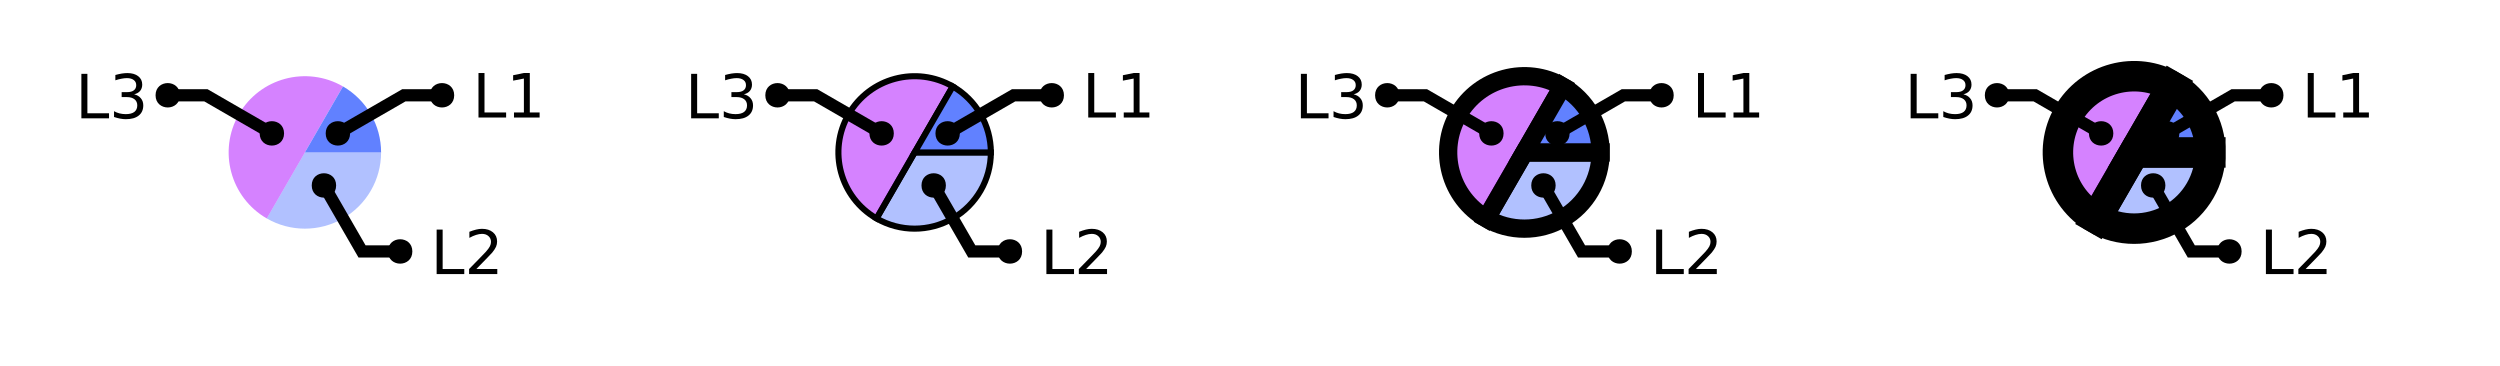
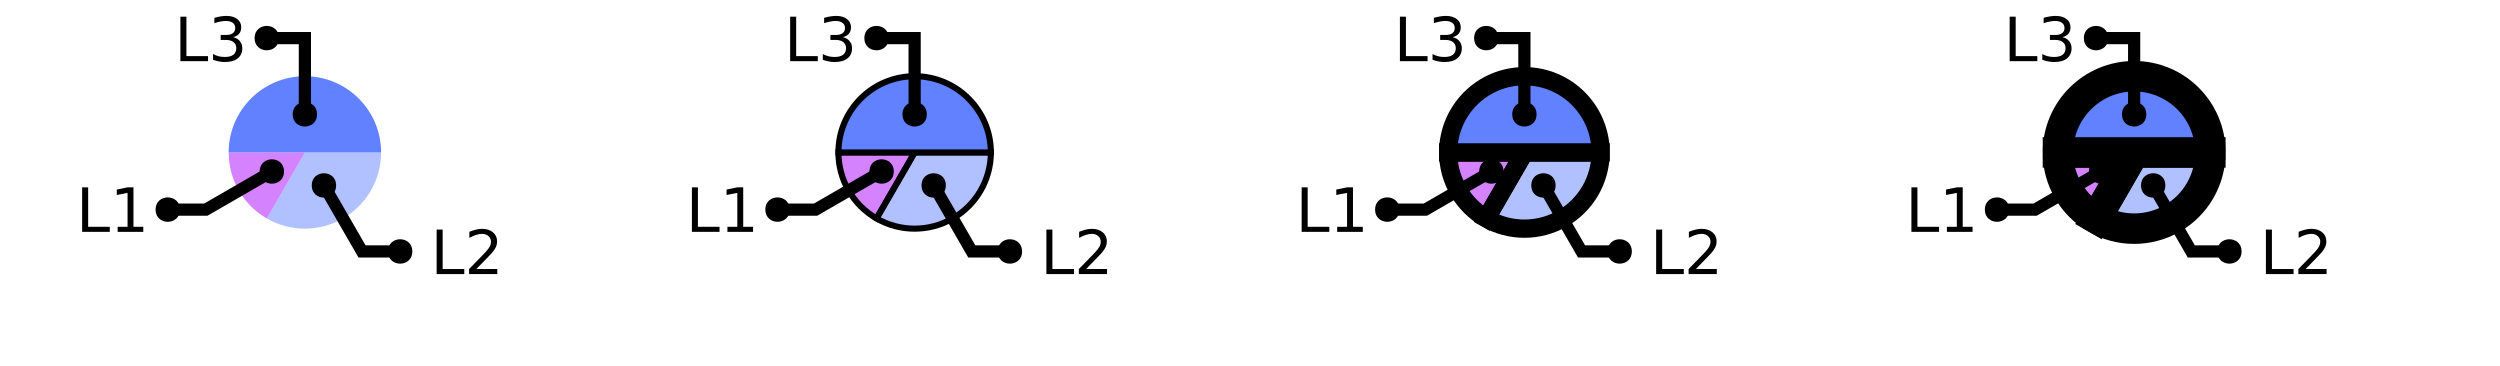
<svg xmlns="http://www.w3.org/2000/svg" xmlns:xlink="http://www.w3.org/1999/xlink" width="410pt" height="60pt" viewBox="0 0 410 60" version="1.1">
  <defs>
    <g>
      <symbol overflow="visible" id="glyph0-0">
        <path style="stroke:none;" d="M 0.5 1.766 L 0.5 -7.047 L 5.5 -7.047 L 5.5 1.766 Z M 1.062 1.219 L 4.938 1.219 L 4.938 -6.484 L 1.062 -6.484 Z M 1.062 1.219 " />
      </symbol>
      <symbol overflow="visible" id="glyph0-1">
        <path style="stroke:none;" d="M 0.984 -7.297 L 1.969 -7.297 L 1.969 -0.828 L 5.516 -0.828 L 5.516 0 L 0.984 0 Z M 0.984 -7.297 " />
      </symbol>
      <symbol overflow="visible" id="glyph0-2">
        <path style="stroke:none;" d="M 1.922 -0.828 L 5.359 -0.828 L 5.359 0 L 0.734 0 L 0.734 -0.828 C 1.109 -1.211 1.617 -1.734 2.266 -2.391 C 2.91 -3.047 3.316 -3.469 3.484 -3.656 C 3.797 -4.008 4.016 -4.305 4.141 -4.547 C 4.266 -4.797 4.328 -5.039 4.328 -5.281 C 4.328 -5.664 4.191 -5.977 3.922 -6.219 C 3.648 -6.469 3.297 -6.594 2.859 -6.594 C 2.547 -6.594 2.219 -6.535 1.875 -6.422 C 1.539 -6.316 1.176 -6.156 0.781 -5.938 L 0.781 -6.938 C 1.176 -7.094 1.547 -7.211 1.891 -7.297 C 2.234 -7.379 2.551 -7.422 2.844 -7.422 C 3.594 -7.422 4.191 -7.234 4.641 -6.859 C 5.098 -6.484 5.328 -5.977 5.328 -5.344 C 5.328 -5.039 5.27 -4.754 5.156 -4.484 C 5.039 -4.223 4.836 -3.91 4.547 -3.547 C 4.461 -3.453 4.203 -3.176 3.766 -2.719 C 3.328 -2.27 2.711 -1.641 1.922 -0.828 Z M 1.922 -0.828 " />
      </symbol>
      <symbol overflow="visible" id="glyph0-3">
-         <path style="stroke:none;" d="M 4.062 -3.938 C 4.531 -3.832 4.895 -3.617 5.156 -3.297 C 5.426 -2.984 5.562 -2.594 5.562 -2.125 C 5.562 -1.406 5.312 -0.848 4.812 -0.453 C 4.32 -0.055 3.617 0.141 2.703 0.141 C 2.398 0.141 2.086 0.109 1.766 0.047 C 1.441 -0.016 1.109 -0.102 0.766 -0.219 L 0.766 -1.172 C 1.035 -1.016 1.332 -0.895 1.656 -0.812 C 1.988 -0.727 2.332 -0.688 2.688 -0.688 C 3.301 -0.688 3.77 -0.805 4.094 -1.047 C 4.414 -1.297 4.578 -1.656 4.578 -2.125 C 4.578 -2.551 4.426 -2.883 4.125 -3.125 C 3.82 -3.363 3.406 -3.484 2.875 -3.484 L 2.016 -3.484 L 2.016 -4.297 L 2.906 -4.297 C 3.395 -4.297 3.766 -4.395 4.016 -4.594 C 4.273 -4.789 4.406 -5.07 4.406 -5.438 C 4.406 -5.801 4.27 -6.082 4 -6.281 C 3.738 -6.488 3.363 -6.594 2.875 -6.594 C 2.602 -6.594 2.312 -6.562 2 -6.5 C 1.688 -6.445 1.348 -6.359 0.984 -6.234 L 0.984 -7.109 C 1.359 -7.211 1.707 -7.289 2.031 -7.344 C 2.363 -7.395 2.672 -7.422 2.953 -7.422 C 3.703 -7.422 4.297 -7.25 4.734 -6.906 C 5.172 -6.57 5.391 -6.113 5.391 -5.531 C 5.391 -5.125 5.273 -4.781 5.047 -4.5 C 4.816 -4.227 4.488 -4.039 4.062 -3.938 Z M 4.062 -3.938 " />
+         <path style="stroke:none;" d="M 1.234 -0.828 L 2.859 -0.828 L 2.859 -6.391 L 1.094 -6.047 L 1.094 -6.938 L 2.844 -7.297 L 3.828 -7.297 L 3.828 -0.828 L 5.438 -0.828 L 5.438 0 L 1.234 0 Z M 1.234 -0.828 " />
      </symbol>
      <symbol overflow="visible" id="glyph0-4">
-         <path style="stroke:none;" d="M 1.234 -0.828 L 2.859 -0.828 L 2.859 -6.391 L 1.094 -6.047 L 1.094 -6.938 L 2.844 -7.297 L 3.828 -7.297 L 3.828 -0.828 L 5.438 -0.828 L 5.438 0 L 1.234 0 Z M 1.234 -0.828 " />
+         <path style="stroke:none;" d="M 4.062 -3.938 C 4.531 -3.832 4.895 -3.617 5.156 -3.297 C 5.426 -2.984 5.562 -2.594 5.562 -2.125 C 5.562 -1.406 5.312 -0.848 4.812 -0.453 C 4.32 -0.055 3.617 0.141 2.703 0.141 C 2.398 0.141 2.086 0.109 1.766 0.047 C 1.441 -0.016 1.109 -0.102 0.766 -0.219 L 0.766 -1.172 C 1.035 -1.016 1.332 -0.895 1.656 -0.812 C 1.988 -0.727 2.332 -0.688 2.688 -0.688 C 3.301 -0.688 3.77 -0.805 4.094 -1.047 C 4.414 -1.297 4.578 -1.656 4.578 -2.125 C 4.578 -2.551 4.426 -2.883 4.125 -3.125 C 3.82 -3.363 3.406 -3.484 2.875 -3.484 L 2.016 -3.484 L 2.016 -4.297 L 2.906 -4.297 C 3.395 -4.297 3.766 -4.395 4.016 -4.594 C 4.273 -4.789 4.406 -5.07 4.406 -5.438 C 4.406 -5.801 4.27 -6.082 4 -6.281 C 3.738 -6.488 3.363 -6.594 2.875 -6.594 C 2.602 -6.594 2.312 -6.562 2 -6.5 C 1.688 -6.445 1.348 -6.359 0.984 -6.234 L 0.984 -7.109 C 1.359 -7.211 1.707 -7.289 2.031 -7.344 C 2.363 -7.395 2.672 -7.422 2.953 -7.422 C 3.703 -7.422 4.297 -7.25 4.734 -6.906 C 5.172 -6.57 5.391 -6.113 5.391 -5.531 C 5.391 -5.125 5.273 -4.781 5.047 -4.5 C 4.816 -4.227 4.488 -4.039 4.062 -3.938 Z M 4.062 -3.938 " />
      </symbol>
    </g>
    <clipPath id="clip1">
      <path d="M 24 2 L 94 2 L 94 50 L 24 50 Z M 24 2 " />
    </clipPath>
    <clipPath id="clip2">
      <path d="M 0 0 L 73 0 L 73 50 L 0 50 Z M 0 0 " />
    </clipPath>
    <clipPath id="clip3">
-       <path d="M 27 0 L 100 0 L 100 50 L 27 50 Z M 27 0 " />
+       <path d="M 129 10 L 177 10 L 177 50 L 129 50 Z M 129 10 " />
    </clipPath>
    <clipPath id="clip4">
-       <path d="M 129 10 L 177 10 L 177 50 L 129 50 Z M 129 10 " />
+       <path d="M 124 2 L 194 2 L 194 50 L 124 50 Z M 124 2 " />
    </clipPath>
    <clipPath id="clip5">
-       <path d="M 124 2 L 194 2 L 194 50 L 124 50 Z M 124 2 " />
+       <path d="M 100 0 L 173 0 L 173 50 L 100 50 Z M 100 0 " />
    </clipPath>
    <clipPath id="clip6">
-       <path d="M 100 0 L 173 0 L 173 50 L 100 50 Z M 100 0 " />
+       <path d="M 201 0 L 300 0 L 300 50 L 201 50 Z M 201 0 " />
    </clipPath>
    <clipPath id="clip7">
-       <path d="M 127 0 L 200 0 L 200 50 L 127 50 Z M 127 0 " />
+       <path d="M 200 0 L 293 0 L 293 50 L 200 50 Z M 200 0 " />
    </clipPath>
    <clipPath id="clip8">
-       <path d="M 201 0 L 300 0 L 300 50 L 201 50 Z M 201 0 " />
+       <path d="M 200 0 L 300 0 L 300 50 L 200 50 Z M 200 0 " />
    </clipPath>
    <clipPath id="clip9">
-       <path d="M 200 0 L 299 0 L 299 50 L 200 50 Z M 200 0 " />
+       <path d="M 224 2 L 294 2 L 294 50 L 224 50 Z M 224 2 " />
    </clipPath>
    <clipPath id="clip10">
-       <path d="M 207 0 L 300 0 L 300 50 L 207 50 Z M 207 0 " />
+       <path d="M 200 0 L 273 0 L 273 50 L 200 50 Z M 200 0 " />
    </clipPath>
    <clipPath id="clip11">
-       <path d="M 224 2 L 294 2 L 294 50 L 224 50 Z M 224 2 " />
+       <path d="M 300 0 L 400 0 L 400 50 L 300 50 Z M 300 0 " />
    </clipPath>
    <clipPath id="clip12">
-       <path d="M 200 0 L 273 0 L 273 50 L 200 50 Z M 200 0 " />
+       <path d="M 300 0 L 400 0 L 400 50 L 300 50 Z M 300 0 " />
    </clipPath>
    <clipPath id="clip13">
-       <path d="M 227 0 L 300 0 L 300 50 L 227 50 Z M 227 0 " />
+       <path d="M 300 0 L 400 0 L 400 50 L 300 50 Z M 300 0 " />
    </clipPath>
    <clipPath id="clip14">
-       <path d="M 300 0 L 400 0 L 400 50 L 300 50 Z M 300 0 " />
+       <path d="M 324 2 L 394 2 L 394 50 L 324 50 Z M 324 2 " />
    </clipPath>
    <clipPath id="clip15">
-       <path d="M 300 0 L 400 0 L 400 50 L 300 50 Z M 300 0 " />
-     </clipPath>
-     <clipPath id="clip16">
-       <path d="M 300 0 L 400 0 L 400 50 L 300 50 Z M 300 0 " />
-     </clipPath>
-     <clipPath id="clip17">
-       <path d="M 324 2 L 394 2 L 394 50 L 324 50 Z M 324 2 " />
-     </clipPath>
-     <clipPath id="clip18">
      <path d="M 300 0 L 373 0 L 373 50 L 300 50 Z M 300 0 " />
-     </clipPath>
-     <clipPath id="clip19">
-       <path d="M 327 0 L 400 0 L 400 50 L 327 50 Z M 327 0 " />
    </clipPath>
  </defs>
  <g id="surface2">
    <path style=" stroke:none;fill-rule:nonzero;fill:rgb(38.039%,50.588%,100%);fill-opacity:0.49;" d="M 50 25 L 62.5 25 C 62.5 29.465 60.117 33.594 56.25 35.824 C 52.383 38.059 47.617 38.059 43.75 35.824 Z M 50 25 " />
-     <path style=" stroke:none;fill-rule:nonzero;fill:rgb(66.667%,0%,100%);fill-opacity:0.49;" d="M 50 25 L 43.75 35.824 C 37.77 32.375 35.723 24.73 39.176 18.75 C 42.625 12.77 50.27 10.723 56.25 14.176 Z M 50 25 " />
-     <path style=" stroke:none;fill-rule:nonzero;fill:rgb(38.039%,50.588%,100%);fill-opacity:1;" d="M 50 25 L 56.25 14.176 C 60.117 16.406 62.5 20.535 62.5 25 Z M 50 25 " />
+     <path style=" stroke:none;fill-rule:nonzero;fill:rgb(66.667%,0%,100%);fill-opacity:0.49;" d="M 50 25 L 43.75 35.824 C 39.883 33.594 37.5 29.465 37.5 25 Z M 50 25 " />
+     <path style=" stroke:none;fill-rule:nonzero;fill:rgb(38.039%,50.588%,100%);fill-opacity:1;" d="M 50 25 L 37.5 25 C 37.5 18.098 43.098 12.5 50 12.5 C 56.902 12.5 62.5 18.098 62.5 25 Z M 50 25 " />
    <g style="fill:rgb(0%,0%,0%);fill-opacity:1;">
      <use xlink:href="#glyph0-1" x="70.625" y="44.949" />
      <use xlink:href="#glyph0-2" x="76.196" y="44.949" />
    </g>
    <g clip-path="url(#clip1)" clip-rule="nonzero">
      <path style="fill:none;stroke-width:2;stroke-linecap:butt;stroke-linejoin:miter;stroke:rgb(0%,0%,0%);stroke-opacity:1;stroke-miterlimit:10;" d="M 53.125 30.414 L 59.375 41.238 L 65.625 41.238 M 82.559 44.949 " />
    </g>
    <path style=" stroke:none;fill-rule:nonzero;fill:rgb(0%,0%,0%);fill-opacity:1;" d="M 55.125 30.414 C 55.125 33.078 51.125 33.078 51.125 30.414 C 51.125 27.746 55.125 27.746 55.125 30.414 L 67.625 41.238 C 67.625 43.906 63.625 43.906 63.625 41.238 C 63.625 38.57 67.625 38.57 67.625 41.238 " />
    <g style="fill:rgb(0%,0%,0%);fill-opacity:1;">
-       <use xlink:href="#glyph0-1" x="12.363" y="19.406" />
-       <use xlink:href="#glyph0-3" x="17.935" y="19.406" />
+       <use xlink:href="#glyph0-1" x="12.488" y="38.023" />
+       <use xlink:href="#glyph0-3" x="18.06" y="38.023" />
    </g>
    <g clip-path="url(#clip2)" clip-rule="nonzero">
-       <path style="fill:none;stroke-width:2;stroke-linecap:butt;stroke-linejoin:miter;stroke:rgb(0%,0%,0%);stroke-opacity:1;stroke-miterlimit:10;" d="M 44.586 21.875 L 33.762 15.625 L 27.512 15.625 M 24.297 19.406 " />
+       <path style="fill:none;stroke-width:2;stroke-linecap:butt;stroke-linejoin:miter;stroke:rgb(0%,0%,0%);stroke-opacity:1;stroke-miterlimit:10;" d="M 44.586 28.125 L 33.762 34.375 L 27.512 34.375 M 24.422 38.023 " />
    </g>
-     <path style=" stroke:none;fill-rule:nonzero;fill:rgb(0%,0%,0%);fill-opacity:1;" d="M 46.586 21.875 C 46.586 24.543 42.586 24.543 42.586 21.875 C 42.586 19.207 46.586 19.207 46.586 21.875 L 29.512 15.625 C 29.512 18.293 25.512 18.293 25.512 15.625 C 25.512 12.957 29.512 12.957 29.512 15.625 " />
+     <path style=" stroke:none;fill-rule:nonzero;fill:rgb(0%,0%,0%);fill-opacity:1;" d="M 46.586 28.125 C 46.586 30.793 42.586 30.793 42.586 28.125 C 42.586 25.457 46.586 25.457 46.586 28.125 L 29.512 34.375 C 29.512 37.043 25.512 37.043 25.512 34.375 C 25.512 31.707 29.512 31.707 29.512 34.375 " />
    <g style="fill:rgb(0%,0%,0%);fill-opacity:1;">
-       <use xlink:href="#glyph0-1" x="77.488" y="19.273" />
-       <use xlink:href="#glyph0-4" x="83.06" y="19.273" />
+       <use xlink:href="#glyph0-1" x="28.602" y="10.031" />
+       <use xlink:href="#glyph0-4" x="34.173" y="10.031" />
    </g>
+     <path style="fill:none;stroke-width:2;stroke-linecap:butt;stroke-linejoin:miter;stroke:rgb(0%,0%,0%);stroke-opacity:1;stroke-miterlimit:10;" d="M 50 18.75 L 50 6.25 L 43.75 6.25 M 40.535 10.031 " />
+     <path style=" stroke:none;fill-rule:nonzero;fill:rgb(0%,0%,0%);fill-opacity:1;" d="M 52 18.75 C 52 21.418 48 21.418 48 18.75 C 48 16.082 52 16.082 52 18.75 L 45.75 6.25 C 45.75 8.918 41.75 8.918 41.75 6.25 C 41.75 3.582 45.75 3.582 45.75 6.25 " />
+     <path style=" stroke:none;fill-rule:nonzero;fill:rgb(38.039%,50.588%,100%);fill-opacity:0.49;" d="M 150 25 L 162.5 25 C 162.5 29.465 160.117 33.594 156.25 35.824 C 152.383 38.059 147.617 38.059 143.75 35.824 Z M 150 25 " />
    <g clip-path="url(#clip3)" clip-rule="nonzero">
-       <path style="fill:none;stroke-width:2;stroke-linecap:butt;stroke-linejoin:miter;stroke:rgb(0%,0%,0%);stroke-opacity:1;stroke-miterlimit:10;" d="M 55.414 21.875 L 66.238 15.625 L 72.488 15.625 M 89.422 19.273 " />
-     </g>
-     <path style=" stroke:none;fill-rule:nonzero;fill:rgb(0%,0%,0%);fill-opacity:1;" d="M 57.414 21.875 C 57.414 24.543 53.414 24.543 53.414 21.875 C 53.414 19.207 57.414 19.207 57.414 21.875 L 74.488 15.625 C 74.488 18.293 70.488 18.293 70.488 15.625 C 70.488 12.957 74.488 12.957 74.488 15.625 " />
-     <path style=" stroke:none;fill-rule:nonzero;fill:rgb(38.039%,50.588%,100%);fill-opacity:0.49;" d="M 150 25 L 162.5 25 C 162.5 29.465 160.117 33.594 156.25 35.824 C 152.383 38.059 147.617 38.059 143.75 35.824 Z M 150 25 " />
-     <g clip-path="url(#clip4)" clip-rule="nonzero">
      <path style="fill:none;stroke-width:1;stroke-linecap:butt;stroke-linejoin:miter;stroke:rgb(0%,0%,0%);stroke-opacity:1;stroke-miterlimit:10;" d="M 50 25 L 62.5 25 C 62.5 29.465 60.117 33.594 56.25 35.824 C 52.383 38.059 47.617 38.059 43.75 35.824 Z M 50 25 " transform="matrix(1,0,0,1,100,0)" />
    </g>
-     <path style="fill-rule:nonzero;fill:rgb(66.667%,0%,100%);fill-opacity:0.49;stroke-width:1;stroke-linecap:butt;stroke-linejoin:miter;stroke:rgb(0%,0%,0%);stroke-opacity:1;stroke-miterlimit:10;" d="M 50 25 L 43.75 35.824 C 37.77 32.375 35.723 24.73 39.176 18.75 C 42.625 12.77 50.27 10.723 56.25 14.176 Z M 50 25 " transform="matrix(1,0,0,1,100,0)" />
-     <path style="fill-rule:nonzero;fill:rgb(38.039%,50.588%,100%);fill-opacity:1;stroke-width:1;stroke-linecap:butt;stroke-linejoin:miter;stroke:rgb(0%,0%,0%);stroke-opacity:1;stroke-miterlimit:10;" d="M 50 25 L 56.25 14.176 C 60.117 16.406 62.5 20.535 62.5 25 Z M 50 25 " transform="matrix(1,0,0,1,100,0)" />
+     <path style="fill-rule:nonzero;fill:rgb(66.667%,0%,100%);fill-opacity:0.49;stroke-width:1;stroke-linecap:butt;stroke-linejoin:miter;stroke:rgb(0%,0%,0%);stroke-opacity:1;stroke-miterlimit:10;" d="M 50 25 L 43.75 35.824 C 39.883 33.594 37.5 29.465 37.5 25 Z M 50 25 " transform="matrix(1,0,0,1,100,0)" />
+     <path style="fill-rule:nonzero;fill:rgb(38.039%,50.588%,100%);fill-opacity:1;stroke-width:1;stroke-linecap:butt;stroke-linejoin:miter;stroke:rgb(0%,0%,0%);stroke-opacity:1;stroke-miterlimit:10;" d="M 50 25 L 37.5 25 C 37.5 18.098 43.098 12.5 50 12.5 C 56.902 12.5 62.5 18.098 62.5 25 Z M 50 25 " transform="matrix(1,0,0,1,100,0)" />
    <g style="fill:rgb(0%,0%,0%);fill-opacity:1;">
      <use xlink:href="#glyph0-1" x="170.625" y="44.949" />
      <use xlink:href="#glyph0-2" x="176.196" y="44.949" />
    </g>
-     <g clip-path="url(#clip5)" clip-rule="nonzero">
+     <g clip-path="url(#clip4)" clip-rule="nonzero">
      <path style="fill:none;stroke-width:2;stroke-linecap:butt;stroke-linejoin:miter;stroke:rgb(0%,0%,0%);stroke-opacity:1;stroke-miterlimit:10;" d="M 53.125 30.414 L 59.375 41.238 L 65.625 41.238 M 82.559 44.949 " transform="matrix(1,0,0,1,100,0)" />
    </g>
    <path style=" stroke:none;fill-rule:nonzero;fill:rgb(0%,0%,0%);fill-opacity:1;" d="M 155.125 30.414 C 155.125 33.078 151.125 33.078 151.125 30.414 C 151.125 27.746 155.125 27.746 155.125 30.414 L 167.625 41.238 C 167.625 43.906 163.625 43.906 163.625 41.238 C 163.625 38.57 167.625 38.57 167.625 41.238 " />
    <g style="fill:rgb(0%,0%,0%);fill-opacity:1;">
-       <use xlink:href="#glyph0-1" x="112.363" y="19.406" />
-       <use xlink:href="#glyph0-3" x="117.935" y="19.406" />
+       <use xlink:href="#glyph0-1" x="112.488" y="38.023" />
+       <use xlink:href="#glyph0-3" x="118.06" y="38.023" />
    </g>
+     <g clip-path="url(#clip5)" clip-rule="nonzero">
+       <path style="fill:none;stroke-width:2;stroke-linecap:butt;stroke-linejoin:miter;stroke:rgb(0%,0%,0%);stroke-opacity:1;stroke-miterlimit:10;" d="M 44.586 28.125 L 33.762 34.375 L 27.512 34.375 M 24.422 38.023 " transform="matrix(1,0,0,1,100,0)" />
+     </g>
+     <path style=" stroke:none;fill-rule:nonzero;fill:rgb(0%,0%,0%);fill-opacity:1;" d="M 146.586 28.125 C 146.586 30.793 142.586 30.793 142.586 28.125 C 142.586 25.457 146.586 25.457 146.586 28.125 L 129.512 34.375 C 129.512 37.043 125.512 37.043 125.512 34.375 C 125.512 31.707 129.512 31.707 129.512 34.375 " />
+     <g style="fill:rgb(0%,0%,0%);fill-opacity:1;">
+       <use xlink:href="#glyph0-1" x="128.602" y="10.031" />
+       <use xlink:href="#glyph0-4" x="134.173" y="10.031" />
+     </g>
+     <path style="fill:none;stroke-width:2;stroke-linecap:butt;stroke-linejoin:miter;stroke:rgb(0%,0%,0%);stroke-opacity:1;stroke-miterlimit:10;" d="M 50 18.75 L 50 6.25 L 43.75 6.25 M 40.535 10.031 " transform="matrix(1,0,0,1,100,0)" />
+     <path style=" stroke:none;fill-rule:nonzero;fill:rgb(0%,0%,0%);fill-opacity:1;" d="M 152 18.75 C 152 21.418 148 21.418 148 18.75 C 148 16.082 152 16.082 152 18.75 L 145.75 6.25 C 145.75 8.918 141.75 8.918 141.75 6.25 C 141.75 3.582 145.75 3.582 145.75 6.25 " />
+     <path style=" stroke:none;fill-rule:nonzero;fill:rgb(38.039%,50.588%,100%);fill-opacity:0.49;" d="M 250 25 L 262.5 25 C 262.5 29.465 260.117 33.594 256.25 35.824 C 252.383 38.059 247.617 38.059 243.75 35.824 Z M 250 25 " />
    <g clip-path="url(#clip6)" clip-rule="nonzero">
-       <path style="fill:none;stroke-width:2;stroke-linecap:butt;stroke-linejoin:miter;stroke:rgb(0%,0%,0%);stroke-opacity:1;stroke-miterlimit:10;" d="M 44.586 21.875 L 33.762 15.625 L 27.512 15.625 M 24.297 19.406 " transform="matrix(1,0,0,1,100,0)" />
-     </g>
-     <path style=" stroke:none;fill-rule:nonzero;fill:rgb(0%,0%,0%);fill-opacity:1;" d="M 146.586 21.875 C 146.586 24.543 142.586 24.543 142.586 21.875 C 142.586 19.207 146.586 19.207 146.586 21.875 L 129.512 15.625 C 129.512 18.293 125.512 18.293 125.512 15.625 C 125.512 12.957 129.512 12.957 129.512 15.625 " />
-     <g style="fill:rgb(0%,0%,0%);fill-opacity:1;">
-       <use xlink:href="#glyph0-1" x="177.488" y="19.273" />
-       <use xlink:href="#glyph0-4" x="183.06" y="19.273" />
-     </g>
-     <g clip-path="url(#clip7)" clip-rule="nonzero">
-       <path style="fill:none;stroke-width:2;stroke-linecap:butt;stroke-linejoin:miter;stroke:rgb(0%,0%,0%);stroke-opacity:1;stroke-miterlimit:10;" d="M 55.414 21.875 L 66.238 15.625 L 72.488 15.625 M 89.422 19.273 " transform="matrix(1,0,0,1,100,0)" />
-     </g>
-     <path style=" stroke:none;fill-rule:nonzero;fill:rgb(0%,0%,0%);fill-opacity:1;" d="M 157.414 21.875 C 157.414 24.543 153.414 24.543 153.414 21.875 C 153.414 19.207 157.414 19.207 157.414 21.875 L 174.488 15.625 C 174.488 18.293 170.488 18.293 170.488 15.625 C 170.488 12.957 174.488 12.957 174.488 15.625 " />
-     <path style=" stroke:none;fill-rule:nonzero;fill:rgb(38.039%,50.588%,100%);fill-opacity:0.49;" d="M 250 25 L 262.5 25 C 262.5 29.465 260.117 33.594 256.25 35.824 C 252.383 38.059 247.617 38.059 243.75 35.824 Z M 250 25 " />
-     <g clip-path="url(#clip8)" clip-rule="nonzero">
      <path style="fill:none;stroke-width:3;stroke-linecap:butt;stroke-linejoin:miter;stroke:rgb(0%,0%,0%);stroke-opacity:1;stroke-miterlimit:10;" d="M 50 25 L 62.5 25 C 62.5 29.465 60.117 33.594 56.25 35.824 C 52.383 38.059 47.617 38.059 43.75 35.824 Z M 50 25 " transform="matrix(1,0,0,1,200,0)" />
    </g>
-     <path style=" stroke:none;fill-rule:nonzero;fill:rgb(66.667%,0%,100%);fill-opacity:0.49;" d="M 250 25 L 243.75 35.824 C 237.77 32.375 235.723 24.73 239.176 18.75 C 242.625 12.77 250.27 10.723 256.25 14.176 Z M 250 25 " />
-     <g clip-path="url(#clip9)" clip-rule="nonzero">
-       <path style="fill:none;stroke-width:3;stroke-linecap:butt;stroke-linejoin:miter;stroke:rgb(0%,0%,0%);stroke-opacity:1;stroke-miterlimit:10;" d="M 50 25 L 43.75 35.824 C 37.77 32.375 35.723 24.73 39.176 18.75 C 42.625 12.77 50.27 10.723 56.25 14.176 Z M 50 25 " transform="matrix(1,0,0,1,200,0)" />
+     <path style=" stroke:none;fill-rule:nonzero;fill:rgb(66.667%,0%,100%);fill-opacity:0.49;" d="M 250 25 L 243.75 35.824 C 239.883 33.594 237.5 29.465 237.5 25 Z M 250 25 " />
+     <g clip-path="url(#clip7)" clip-rule="nonzero">
+       <path style="fill:none;stroke-width:3;stroke-linecap:butt;stroke-linejoin:miter;stroke:rgb(0%,0%,0%);stroke-opacity:1;stroke-miterlimit:10;" d="M 50 25 L 43.75 35.824 C 39.883 33.594 37.5 29.465 37.5 25 Z M 50 25 " transform="matrix(1,0,0,1,200,0)" />
    </g>
-     <path style=" stroke:none;fill-rule:nonzero;fill:rgb(38.039%,50.588%,100%);fill-opacity:1;" d="M 250 25 L 256.25 14.176 C 260.117 16.406 262.5 20.535 262.5 25 Z M 250 25 " />
-     <g clip-path="url(#clip10)" clip-rule="nonzero">
-       <path style="fill:none;stroke-width:3;stroke-linecap:butt;stroke-linejoin:miter;stroke:rgb(0%,0%,0%);stroke-opacity:1;stroke-miterlimit:10;" d="M 50 25 L 56.25 14.176 C 60.117 16.406 62.5 20.535 62.5 25 Z M 50 25 " transform="matrix(1,0,0,1,200,0)" />
+     <path style=" stroke:none;fill-rule:nonzero;fill:rgb(38.039%,50.588%,100%);fill-opacity:1;" d="M 250 25 L 237.5 25 C 237.5 18.098 243.098 12.5 250 12.5 C 256.902 12.5 262.5 18.098 262.5 25 Z M 250 25 " />
+     <g clip-path="url(#clip8)" clip-rule="nonzero">
+       <path style="fill:none;stroke-width:3;stroke-linecap:butt;stroke-linejoin:miter;stroke:rgb(0%,0%,0%);stroke-opacity:1;stroke-miterlimit:10;" d="M 50 25 L 37.5 25 C 37.5 18.098 43.098 12.5 50 12.5 C 56.902 12.5 62.5 18.098 62.5 25 Z M 50 25 " transform="matrix(1,0,0,1,200,0)" />
    </g>
    <g style="fill:rgb(0%,0%,0%);fill-opacity:1;">
      <use xlink:href="#glyph0-1" x="270.625" y="44.949" />
      <use xlink:href="#glyph0-2" x="276.196" y="44.949" />
    </g>
-     <g clip-path="url(#clip11)" clip-rule="nonzero">
+     <g clip-path="url(#clip9)" clip-rule="nonzero">
      <path style="fill:none;stroke-width:2;stroke-linecap:butt;stroke-linejoin:miter;stroke:rgb(0%,0%,0%);stroke-opacity:1;stroke-miterlimit:10;" d="M 53.125 30.414 L 59.375 41.238 L 65.625 41.238 M 82.559 44.949 " transform="matrix(1,0,0,1,200,0)" />
    </g>
    <path style=" stroke:none;fill-rule:nonzero;fill:rgb(0%,0%,0%);fill-opacity:1;" d="M 255.125 30.414 C 255.125 33.078 251.125 33.078 251.125 30.414 C 251.125 27.746 255.125 27.746 255.125 30.414 L 267.625 41.238 C 267.625 43.906 263.625 43.906 263.625 41.238 C 263.625 38.57 267.625 38.57 267.625 41.238 " />
    <g style="fill:rgb(0%,0%,0%);fill-opacity:1;">
-       <use xlink:href="#glyph0-1" x="212.363" y="19.406" />
-       <use xlink:href="#glyph0-3" x="217.935" y="19.406" />
+       <use xlink:href="#glyph0-1" x="212.488" y="38.023" />
+       <use xlink:href="#glyph0-3" x="218.06" y="38.023" />
    </g>
-     <g clip-path="url(#clip12)" clip-rule="nonzero">
-       <path style="fill:none;stroke-width:2;stroke-linecap:butt;stroke-linejoin:miter;stroke:rgb(0%,0%,0%);stroke-opacity:1;stroke-miterlimit:10;" d="M 44.586 21.875 L 33.762 15.625 L 27.512 15.625 M 24.297 19.406 " transform="matrix(1,0,0,1,200,0)" />
+     <g clip-path="url(#clip10)" clip-rule="nonzero">
+       <path style="fill:none;stroke-width:2;stroke-linecap:butt;stroke-linejoin:miter;stroke:rgb(0%,0%,0%);stroke-opacity:1;stroke-miterlimit:10;" d="M 44.586 28.125 L 33.762 34.375 L 27.512 34.375 M 24.422 38.023 " transform="matrix(1,0,0,1,200,0)" />
    </g>
-     <path style=" stroke:none;fill-rule:nonzero;fill:rgb(0%,0%,0%);fill-opacity:1;" d="M 246.586 21.875 C 246.586 24.543 242.586 24.543 242.586 21.875 C 242.586 19.207 246.586 19.207 246.586 21.875 L 229.512 15.625 C 229.512 18.293 225.512 18.293 225.512 15.625 C 225.512 12.957 229.512 12.957 229.512 15.625 " />
+     <path style=" stroke:none;fill-rule:nonzero;fill:rgb(0%,0%,0%);fill-opacity:1;" d="M 246.586 28.125 C 246.586 30.793 242.586 30.793 242.586 28.125 C 242.586 25.457 246.586 25.457 246.586 28.125 L 229.512 34.375 C 229.512 37.043 225.512 37.043 225.512 34.375 C 225.512 31.707 229.512 31.707 229.512 34.375 " />
    <g style="fill:rgb(0%,0%,0%);fill-opacity:1;">
-       <use xlink:href="#glyph0-1" x="277.488" y="19.273" />
-       <use xlink:href="#glyph0-4" x="283.06" y="19.273" />
+       <use xlink:href="#glyph0-1" x="228.602" y="10.031" />
+       <use xlink:href="#glyph0-4" x="234.173" y="10.031" />
    </g>
-     <g clip-path="url(#clip13)" clip-rule="nonzero">
-       <path style="fill:none;stroke-width:2;stroke-linecap:butt;stroke-linejoin:miter;stroke:rgb(0%,0%,0%);stroke-opacity:1;stroke-miterlimit:10;" d="M 55.414 21.875 L 66.238 15.625 L 72.488 15.625 M 89.422 19.273 " transform="matrix(1,0,0,1,200,0)" />
-     </g>
-     <path style=" stroke:none;fill-rule:nonzero;fill:rgb(0%,0%,0%);fill-opacity:1;" d="M 257.414 21.875 C 257.414 24.543 253.414 24.543 253.414 21.875 C 253.414 19.207 257.414 19.207 257.414 21.875 L 274.488 15.625 C 274.488 18.293 270.488 18.293 270.488 15.625 C 270.488 12.957 274.488 12.957 274.488 15.625 " />
+     <path style="fill:none;stroke-width:2;stroke-linecap:butt;stroke-linejoin:miter;stroke:rgb(0%,0%,0%);stroke-opacity:1;stroke-miterlimit:10;" d="M 50 18.75 L 50 6.25 L 43.75 6.25 M 40.535 10.031 " transform="matrix(1,0,0,1,200,0)" />
+     <path style=" stroke:none;fill-rule:nonzero;fill:rgb(0%,0%,0%);fill-opacity:1;" d="M 252 18.75 C 252 21.418 248 21.418 248 18.75 C 248 16.082 252 16.082 252 18.75 L 245.75 6.25 C 245.75 8.918 241.75 8.918 241.75 6.25 C 241.75 3.582 245.75 3.582 245.75 6.25 " />
    <path style=" stroke:none;fill-rule:nonzero;fill:rgb(38.039%,50.588%,100%);fill-opacity:0.49;" d="M 350 25 L 362.5 25 C 362.5 29.465 360.117 33.594 356.25 35.824 C 352.383 38.059 347.617 38.059 343.75 35.824 Z M 350 25 " />
-     <g clip-path="url(#clip14)" clip-rule="nonzero">
+     <g clip-path="url(#clip11)" clip-rule="nonzero">
      <path style="fill:none;stroke-width:5;stroke-linecap:butt;stroke-linejoin:miter;stroke:rgb(0%,0%,0%);stroke-opacity:1;stroke-miterlimit:10;" d="M 50 25 L 62.5 25 C 62.5 29.465 60.117 33.594 56.25 35.824 C 52.383 38.059 47.617 38.059 43.75 35.824 Z M 50 25 " transform="matrix(1,0,0,1,300,0)" />
    </g>
-     <path style=" stroke:none;fill-rule:nonzero;fill:rgb(66.667%,0%,100%);fill-opacity:0.49;" d="M 350 25 L 343.75 35.824 C 337.77 32.375 335.723 24.73 339.176 18.75 C 342.625 12.77 350.27 10.723 356.25 14.176 Z M 350 25 " />
-     <g clip-path="url(#clip15)" clip-rule="nonzero">
-       <path style="fill:none;stroke-width:5;stroke-linecap:butt;stroke-linejoin:miter;stroke:rgb(0%,0%,0%);stroke-opacity:1;stroke-miterlimit:10;" d="M 50 25 L 43.75 35.824 C 37.77 32.375 35.723 24.73 39.176 18.75 C 42.625 12.77 50.27 10.723 56.25 14.176 Z M 50 25 " transform="matrix(1,0,0,1,300,0)" />
+     <path style=" stroke:none;fill-rule:nonzero;fill:rgb(66.667%,0%,100%);fill-opacity:0.49;" d="M 350 25 L 343.75 35.824 C 339.883 33.594 337.5 29.465 337.5 25 Z M 350 25 " />
+     <g clip-path="url(#clip12)" clip-rule="nonzero">
+       <path style="fill:none;stroke-width:5;stroke-linecap:butt;stroke-linejoin:miter;stroke:rgb(0%,0%,0%);stroke-opacity:1;stroke-miterlimit:10;" d="M 50 25 L 43.75 35.824 C 39.883 33.594 37.5 29.465 37.5 25 Z M 50 25 " transform="matrix(1,0,0,1,300,0)" />
    </g>
-     <path style=" stroke:none;fill-rule:nonzero;fill:rgb(38.039%,50.588%,100%);fill-opacity:1;" d="M 350 25 L 356.25 14.176 C 360.117 16.406 362.5 20.535 362.5 25 Z M 350 25 " />
-     <g clip-path="url(#clip16)" clip-rule="nonzero">
-       <path style="fill:none;stroke-width:5;stroke-linecap:butt;stroke-linejoin:miter;stroke:rgb(0%,0%,0%);stroke-opacity:1;stroke-miterlimit:10;" d="M 50 25 L 56.25 14.176 C 60.117 16.406 62.5 20.535 62.5 25 Z M 50 25 " transform="matrix(1,0,0,1,300,0)" />
+     <path style=" stroke:none;fill-rule:nonzero;fill:rgb(38.039%,50.588%,100%);fill-opacity:1;" d="M 350 25 L 337.5 25 C 337.5 18.098 343.098 12.5 350 12.5 C 356.902 12.5 362.5 18.098 362.5 25 Z M 350 25 " />
+     <g clip-path="url(#clip13)" clip-rule="nonzero">
+       <path style="fill:none;stroke-width:5;stroke-linecap:butt;stroke-linejoin:miter;stroke:rgb(0%,0%,0%);stroke-opacity:1;stroke-miterlimit:10;" d="M 50 25 L 37.5 25 C 37.5 18.098 43.098 12.5 50 12.5 C 56.902 12.5 62.5 18.098 62.5 25 Z M 50 25 " transform="matrix(1,0,0,1,300,0)" />
    </g>
    <g style="fill:rgb(0%,0%,0%);fill-opacity:1;">
      <use xlink:href="#glyph0-1" x="370.625" y="44.949" />
      <use xlink:href="#glyph0-2" x="376.196" y="44.949" />
    </g>
-     <g clip-path="url(#clip17)" clip-rule="nonzero">
+     <g clip-path="url(#clip14)" clip-rule="nonzero">
      <path style="fill:none;stroke-width:2;stroke-linecap:butt;stroke-linejoin:miter;stroke:rgb(0%,0%,0%);stroke-opacity:1;stroke-miterlimit:10;" d="M 53.125 30.414 L 59.375 41.238 L 65.625 41.238 M 82.559 44.949 " transform="matrix(1,0,0,1,300,0)" />
    </g>
    <path style=" stroke:none;fill-rule:nonzero;fill:rgb(0%,0%,0%);fill-opacity:1;" d="M 355.125 30.414 C 355.125 33.078 351.125 33.078 351.125 30.414 C 351.125 27.746 355.125 27.746 355.125 30.414 L 367.625 41.238 C 367.625 43.906 363.625 43.906 363.625 41.238 C 363.625 38.57 367.625 38.57 367.625 41.238 " />
    <g style="fill:rgb(0%,0%,0%);fill-opacity:1;">
-       <use xlink:href="#glyph0-1" x="312.363" y="19.406" />
-       <use xlink:href="#glyph0-3" x="317.935" y="19.406" />
+       <use xlink:href="#glyph0-1" x="312.488" y="38.023" />
+       <use xlink:href="#glyph0-3" x="318.06" y="38.023" />
    </g>
-     <g clip-path="url(#clip18)" clip-rule="nonzero">
-       <path style="fill:none;stroke-width:2;stroke-linecap:butt;stroke-linejoin:miter;stroke:rgb(0%,0%,0%);stroke-opacity:1;stroke-miterlimit:10;" d="M 44.586 21.875 L 33.762 15.625 L 27.512 15.625 M 24.297 19.406 " transform="matrix(1,0,0,1,300,0)" />
+     <g clip-path="url(#clip15)" clip-rule="nonzero">
+       <path style="fill:none;stroke-width:2;stroke-linecap:butt;stroke-linejoin:miter;stroke:rgb(0%,0%,0%);stroke-opacity:1;stroke-miterlimit:10;" d="M 44.586 28.125 L 33.762 34.375 L 27.512 34.375 M 24.422 38.023 " transform="matrix(1,0,0,1,300,0)" />
    </g>
-     <path style=" stroke:none;fill-rule:nonzero;fill:rgb(0%,0%,0%);fill-opacity:1;" d="M 346.586 21.875 C 346.586 24.543 342.586 24.543 342.586 21.875 C 342.586 19.207 346.586 19.207 346.586 21.875 L 329.512 15.625 C 329.512 18.293 325.512 18.293 325.512 15.625 C 325.512 12.957 329.512 12.957 329.512 15.625 " />
+     <path style=" stroke:none;fill-rule:nonzero;fill:rgb(0%,0%,0%);fill-opacity:1;" d="M 346.586 28.125 C 346.586 30.793 342.586 30.793 342.586 28.125 C 342.586 25.457 346.586 25.457 346.586 28.125 L 329.512 34.375 C 329.512 37.043 325.512 37.043 325.512 34.375 C 325.512 31.707 329.512 31.707 329.512 34.375 " />
    <g style="fill:rgb(0%,0%,0%);fill-opacity:1;">
-       <use xlink:href="#glyph0-1" x="377.488" y="19.273" />
-       <use xlink:href="#glyph0-4" x="383.06" y="19.273" />
+       <use xlink:href="#glyph0-1" x="328.602" y="10.031" />
+       <use xlink:href="#glyph0-4" x="334.173" y="10.031" />
    </g>
-     <g clip-path="url(#clip19)" clip-rule="nonzero">
-       <path style="fill:none;stroke-width:2;stroke-linecap:butt;stroke-linejoin:miter;stroke:rgb(0%,0%,0%);stroke-opacity:1;stroke-miterlimit:10;" d="M 55.414 21.875 L 66.238 15.625 L 72.488 15.625 M 89.422 19.273 " transform="matrix(1,0,0,1,300,0)" />
-     </g>
-     <path style=" stroke:none;fill-rule:nonzero;fill:rgb(0%,0%,0%);fill-opacity:1;" d="M 357.414 21.875 C 357.414 24.543 353.414 24.543 353.414 21.875 C 353.414 19.207 357.414 19.207 357.414 21.875 L 374.488 15.625 C 374.488 18.293 370.488 18.293 370.488 15.625 C 370.488 12.957 374.488 12.957 374.488 15.625 " />
+     <path style="fill:none;stroke-width:2;stroke-linecap:butt;stroke-linejoin:miter;stroke:rgb(0%,0%,0%);stroke-opacity:1;stroke-miterlimit:10;" d="M 50 18.75 L 50 6.25 L 43.75 6.25 M 40.535 10.031 " transform="matrix(1,0,0,1,300,0)" />
+     <path style=" stroke:none;fill-rule:nonzero;fill:rgb(0%,0%,0%);fill-opacity:1;" d="M 352 18.75 C 352 21.418 348 21.418 348 18.75 C 348 16.082 352 16.082 352 18.75 L 345.75 6.25 C 345.75 8.918 341.75 8.918 341.75 6.25 C 341.75 3.582 345.75 3.582 345.75 6.25 " />
  </g>
</svg>
